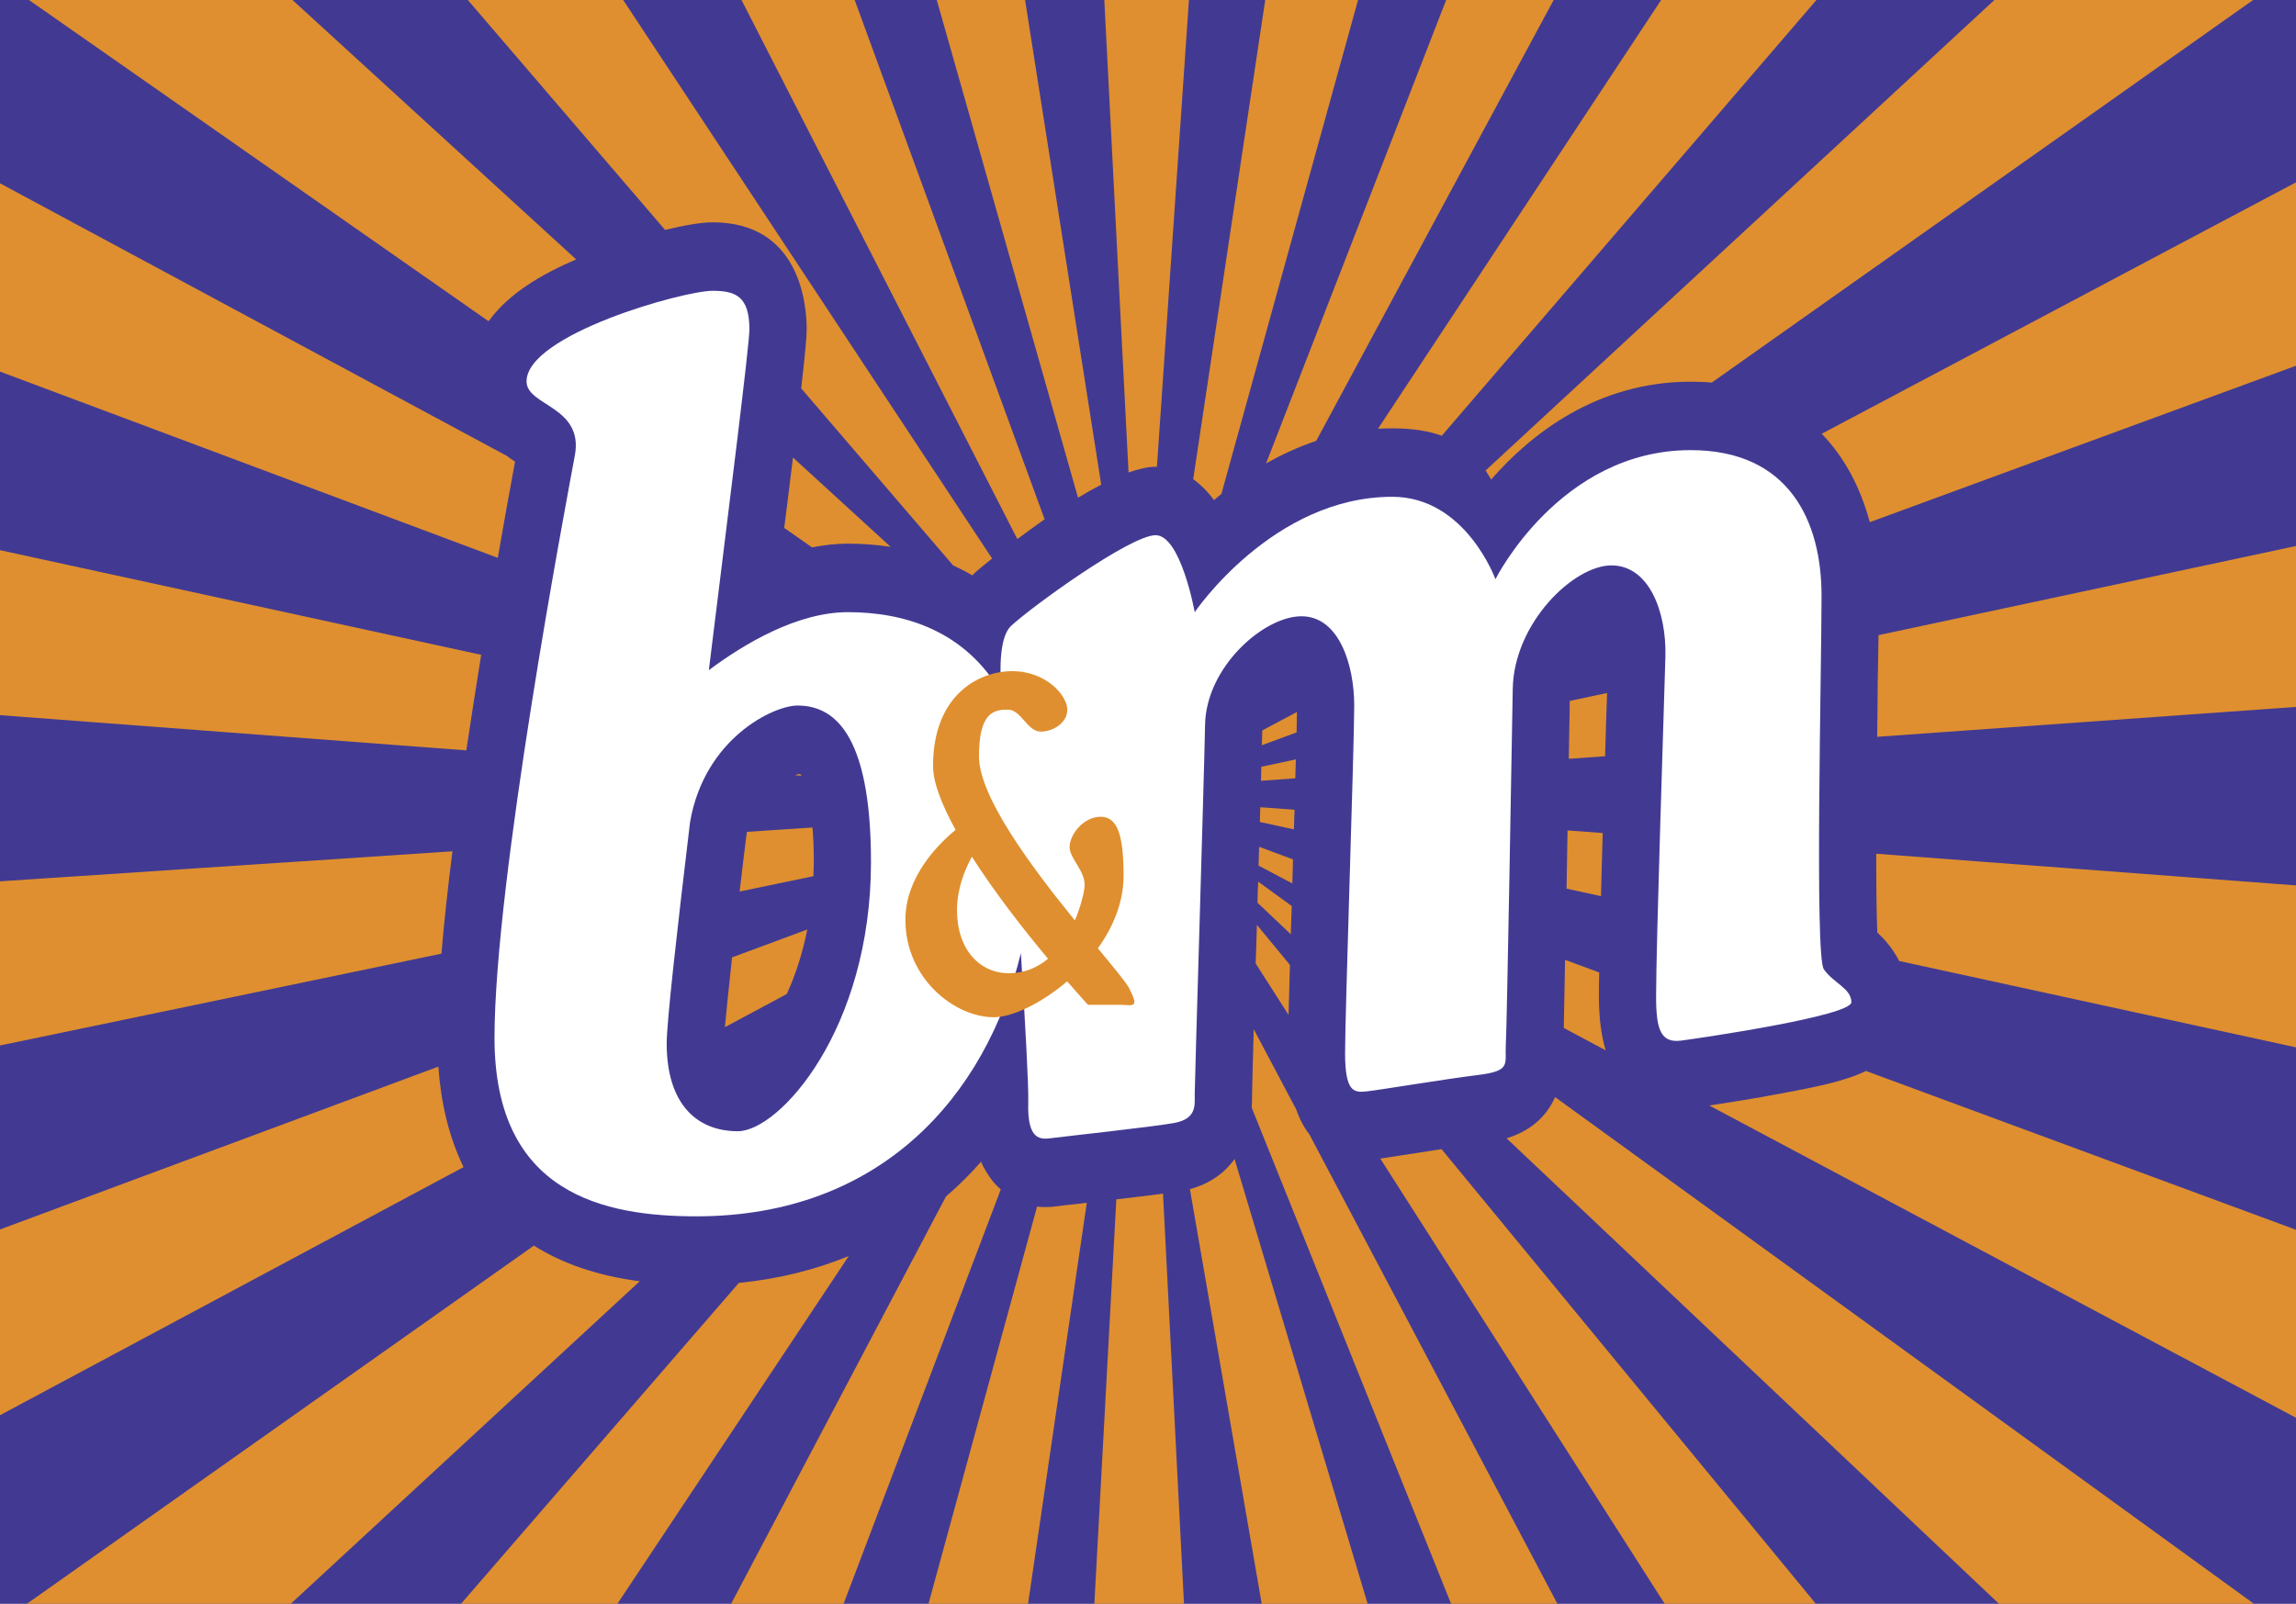
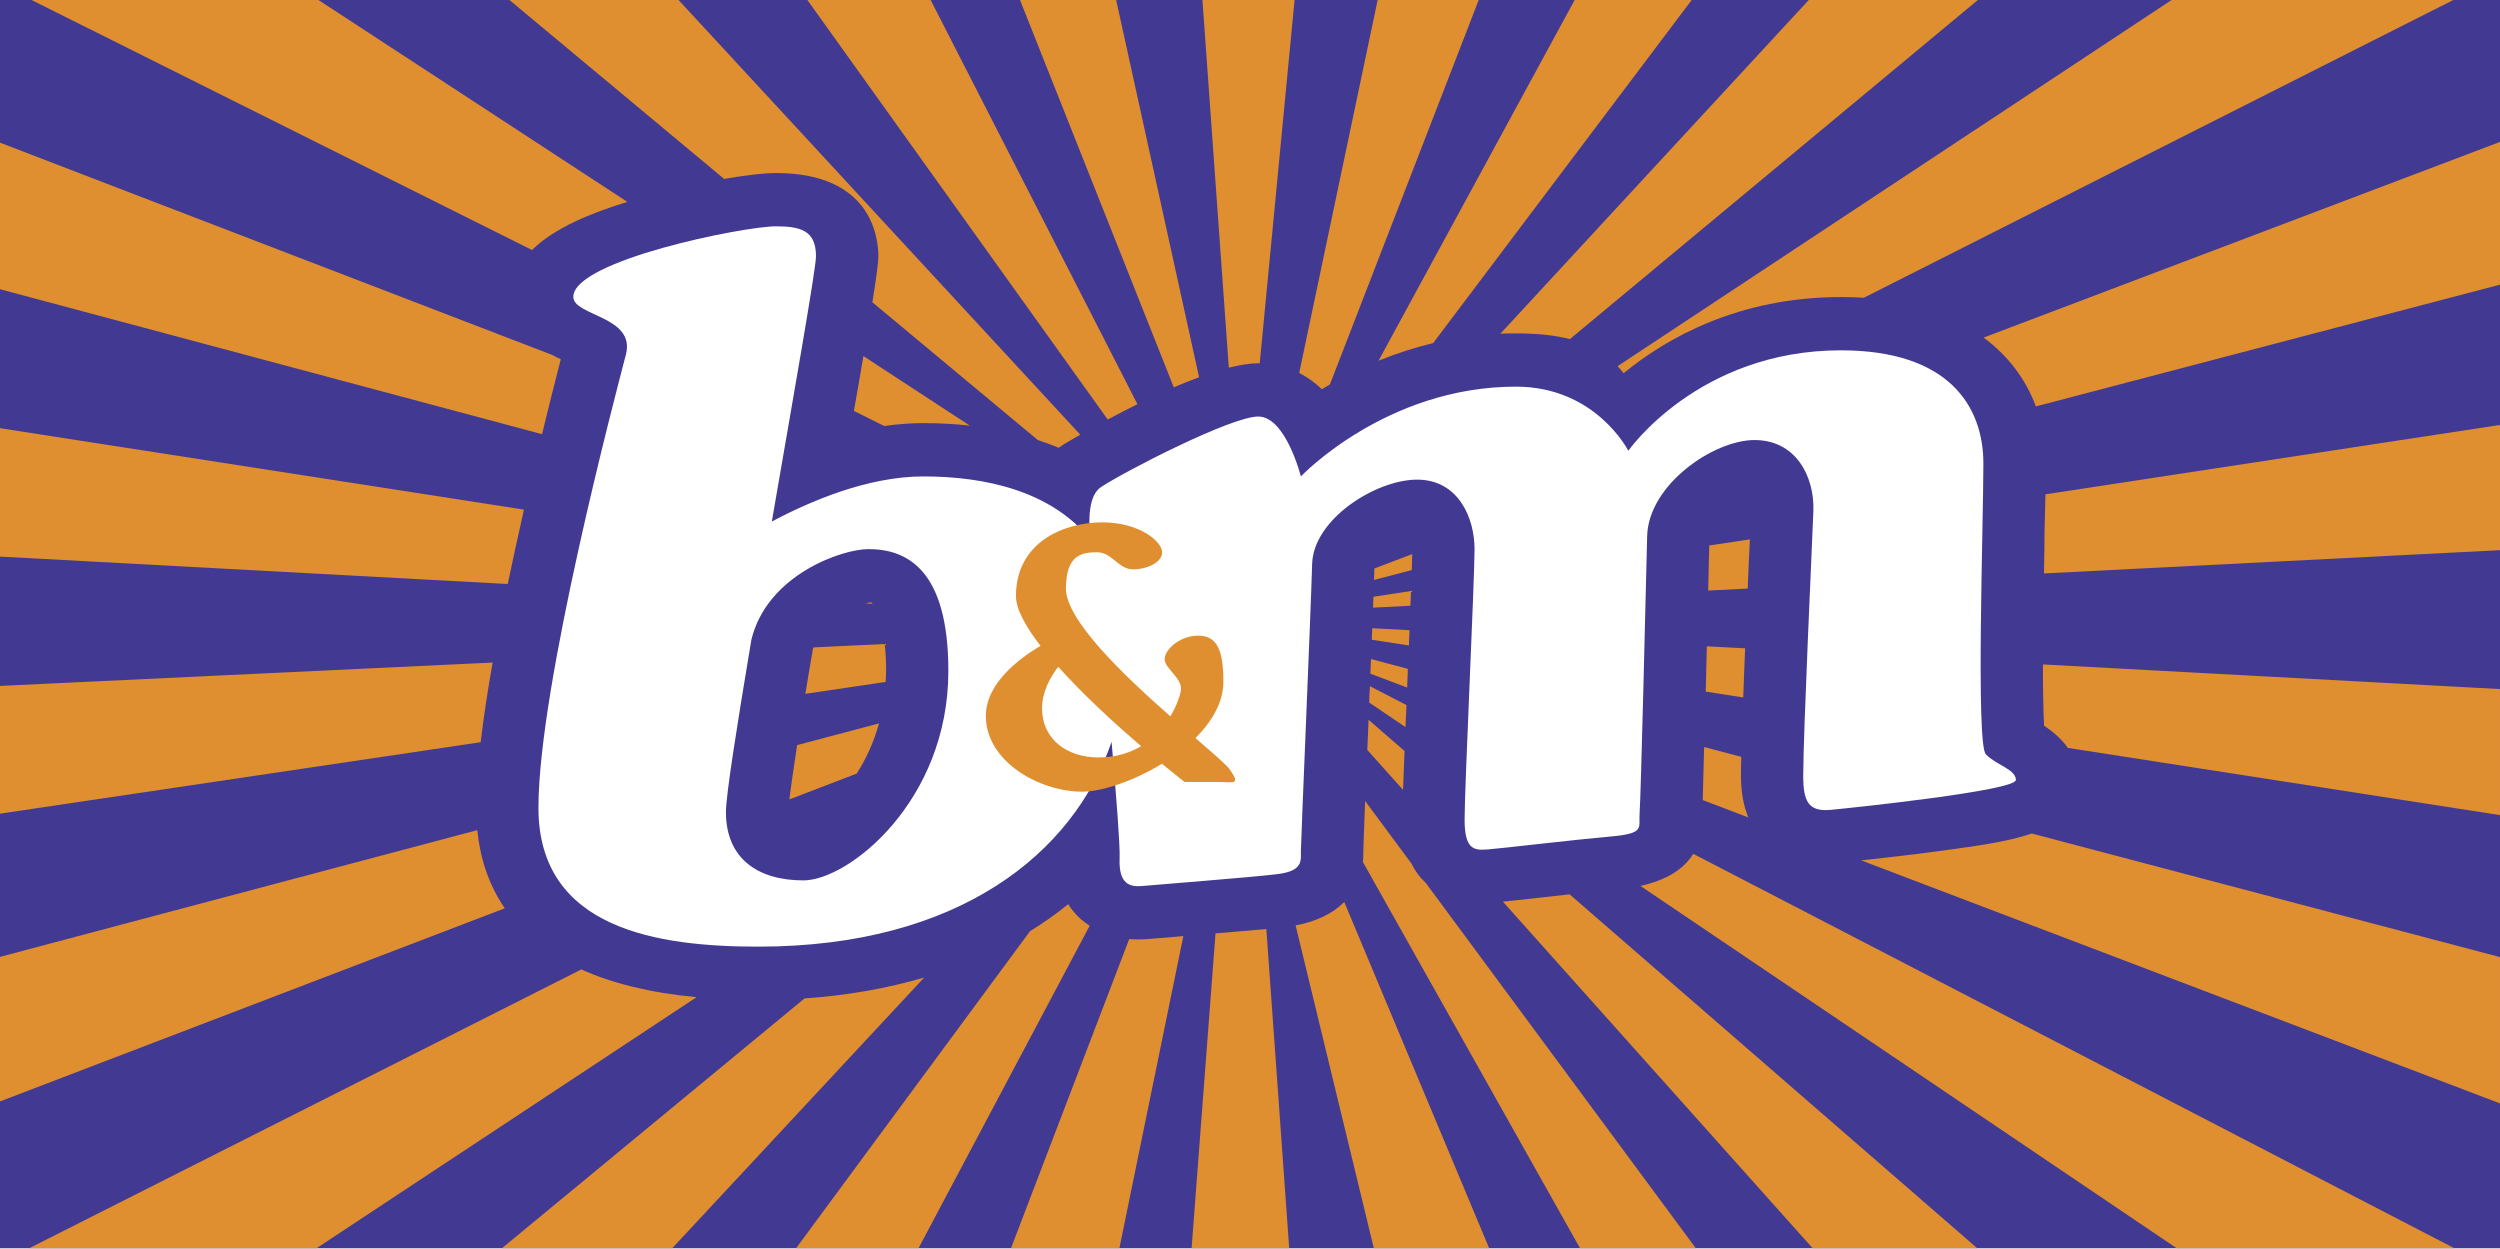
- <svg xmlns="http://www.w3.org/2000/svg" width="500.694mm" height="349.846mm" viewBox="0 0 500.694 349.846" version="1.1" id="svg1" xml:space="preserve">
+ <svg xmlns="http://www.w3.org/2000/svg" width="700.694mm" height="349.846mm" viewBox="0 0 500.694 349.846" preserveAspectRatio="none" version="1.1" id="svg1" xml:space="preserve">
  <defs id="defs1" />
  <g id="layer1" transform="translate(-3.567863,-82.21276)">
    <g id="g1" transform="matrix(1.36147,0,0,1.629003,3.567863,82.21276)" style="stroke-width:1;stroke-dasharray:none">
      <path fill="#423a92" d="M 0,0 H 367.76 V 214.76 H 0 Z" id="path1" style="stroke-width:1;stroke-dasharray:none" />
      <path d="m 266.074,0 -45.352,57.406 a 46.315,46.315 0 0 1 2.281,-0.047 c 3.211,0 5.793,0.334 7.932,0.988 L 290.947,0 Z m -34.435,0 -28.85,62.064 a 49.827,49.827 0 0 1 8.033,-3.031 L 248.854,0 Z m -106.026,70.695 4.459,2.602 c 1.898,-0.316 3.838,-0.5 5.762,-0.5 2.367,0 4.627,0.154 6.82,0.428 L 127.013,61.264 c -0.398,2.715 -0.847,5.834 -1.4,9.431 z M 202.658,0 191.121,64.166 a 14.19,14.19 0 0 1 3.328,2.803 c 0.381,-0.283 0.773,-0.545 1.186,-0.826 L 217.523,0 Z m 116.791,0 -81.5,63.006 c 0.305,0.383 0.611,0.787 0.896,1.201 6.346,-6.08 16.945,-13.096 31.953,-13.096 1.152,0 2.277,0.029 3.381,0.117 L 360.891,0 Z M 118.77,0 162.95,72.182 a 203.21,203.21 0 0 1 4.367,-2.648 L 136.899,0 Z M 4.641,0 78.26,43.016 c 3.305,-3.821 8.711,-6.377 14.027,-8.279 L 46.846,0 Z m 70.295,0 31.588,30.785 c 3.023,-0.609 5.76,-1.014 7.619,-1.014 13.975,0 15.068,10.963 15.068,14.326 0,1.029 -0.238,3.165 -0.879,7.91 l 24.334,23.703 c 1.057,0.408 2.086,0.844 3.076,1.334 0.195,-0.158 0.377,-0.328 0.588,-0.486 0.045,-0.027 0.994,-0.715 2.578,-1.77 L 99.816,0 Z m 105.828,63.266 c 1.604,-0.475 3.094,-0.764 4.336,-0.764 0.088,0 0.129,0.012 0.209,0.012 L 190.436,0 H 176.883 Z M 150.047,0 172.67,66.645 a 61.507,61.507 0 0 1 3.717,-1.744 L 164.191,0 Z m 106.057,133.455 c 0,-0.803 0.004,-1.912 0.045,-3.234 l -5.465,-1.693 c -0.09,4.125 -0.17,7.129 -0.205,9.123 l 6.709,2.994 c -0.686,-1.913 -1.084,-4.254 -1.084,-7.19 z M 207.025,117.41 c 0.021,-0.775 0.074,-1.551 0.074,-2.332 l -5.418,-1.686 c -0.035,0.826 -0.061,1.662 -0.094,2.514 l 5.412,2.391 c 0.021,-0.281 0.026,-0.592 0.026,-0.887 z m 49.688,-5.863 -5.633,-0.346 c -0.062,2.823 -0.1,5.418 -0.158,7.791 l 5.516,1.008 c 0.064,-2.682 0.185,-5.543 0.275,-8.453 z m -49.811,9.773 -5.375,-3.26 a 62.313,62.313 0 0 0 -0.109,2.818 l 5.33,4.221 c 0.037,-1.226 0.102,-2.503 0.154,-3.779 z M 82.494,61.818 C 82.107,61.607 81.644,61.342 81.195,61.05 L 0,24.545 v 25.213 l 79.734,24.943 a 930.7,930.7 0 0 1 2.76,-12.883 z m 125.244,33.52 -5.555,2.469 c -0.023,0.555 -0.027,1.207 -0.062,1.979 l 5.559,-1.711 c 0.017,-1.118 0.052,-2.046 0.058,-2.737 z M 77.074,87.686 0,73.672 v 22.09 l 74.689,4.717 c 0.764,-4.268 1.577,-8.567 2.385,-12.793 z m 52.232,36.779 -12.048,3.734 c -0.625,4.75 -0.949,7.621 -1.146,9.344 l 9.908,-4.439 c 1.328,-2.415 2.494,-5.299 3.286,-8.639 z m 127.95,-27.801 c 0.053,-1.402 0.1,-2.691 0.158,-3.867 l -5.977,1.059 -0.035,1.766 c -0.045,2.072 -0.086,4.066 -0.121,5.986 l 5.811,-0.344 c 0.066,-1.596 0.119,-3.141 0.164,-4.6 z M 130.35,115.432 c 0,-1.793 -0.07,-3.322 -0.213,-4.625 l -10.48,0.58 a 1.426,1.426 0 0 0 -0.082,0.324 c -0.412,2.83 -0.791,5.373 -1.104,7.668 l 11.809,-2.049 c 0.017,-0.617 0.07,-1.248 0.07,-1.898 z m 76.263,13.78 -5.289,-5.368 c -0.061,1.613 -0.117,3.232 -0.176,4.816 -0.018,0.119 -0.018,0.234 -0.02,0.357 l 5.264,6.881 c 0.063,-1.898 0.128,-4.166 0.221,-6.686 z m -78.414,-25.548 c -0.025,0 -0.135,-0.004 -0.281,-0.012 a 6.003,6.003 0 0 0 -0.6,0.152 l 1.062,0.07 a 1.204,1.204 0 0 0 -0.181,-0.21 z m 79.363,-1.978 -5.525,0.988 c -0.027,0.593 -0.039,1.226 -0.057,1.877 l 5.494,-0.334 c 0.026,-0.873 0.061,-1.725 0.088,-2.531 z m -0.21,6.748 -5.484,-0.344 c -0.041,0.637 -0.041,1.307 -0.068,1.979 l 5.459,0.99 c 0.005,-0.885 0.065,-1.764 0.093,-2.625 z M 70.215,142.828 0,164.633 v 24.871 l 74.25,-33.223 c -2.467,-4.228 -3.654,-8.886 -4.035,-13.453 z m 171.099,9.598 78.879,62.334 h 40.838 L 249.084,146.906 c -1.424,2.698 -4.01,4.549 -7.77,5.52 z M 72.469,113.996 0,118.016 v 21.979 L 70.707,127.7 c 0.422,-4.225 1.029,-8.852 1.762,-13.704 z m 135.147,34.557 -6.802,-10.738 c -0.143,4.627 -0.264,8.203 -0.264,8.764 v 0.117 c 0,0.568 -0.018,1.104 -0.055,1.635 l 31.934,66.43 h 17.029 l -39.744,-62.883 c -0.816,-0.862 -1.528,-1.96 -2.098,-3.325 z m 18.693,5.918 c -2.355,0.307 -4.074,0.527 -5.221,0.668 l 45.555,59.621 h 24.213 l -59.959,-60.885 a 524.66,524.66 0 0 0 -4.588,0.596 z m 74.384,-29.608 c 1.096,0.85 2.467,2.109 3.504,3.82 l 63.562,11.562 v -21.686 l -67.236,-4.238 c 0,4.267 0.053,8.07 0.17,10.542 z m -8.896,-66.779 c 3.559,3.076 6.17,7.074 7.693,11.838 L 367.76,48.975 V 24.418 Z m 8.965,33.316 a 561.628,561.628 0 0 1 -0.086,7.262 L 367.76,94.66 V 73.113 l -66.867,11.936 c -0.053,1.881 -0.079,4.031 -0.131,6.351 z m -15.153,54.975 c -4.334,0.695 -8.781,1.27 -11.811,1.662 l 93.961,41.807 v -25.17 l -68.877,-21.266 c -3.527,1.424 -8.146,2.153 -13.273,2.967 z m -95.015,12.854 11.502,55.531 h 16.965 l -21.316,-59.562 c -1.679,1.974 -4.132,3.363 -7.151,4.031 z M 85.52,166.795 4.301,214.76 h 42.266 l 55.898,-43.189 c -7.004,-0.77 -12.553,-2.456 -16.945,-4.776 z m 73.511,-8.607 c -0.775,-0.832 -1.424,-1.713 -1.898,-2.619 a 52.694,52.694 0 0 1 -5.615,4.65 l -34.41,54.541 h 18.01 l 25.18,-55.488 c -0.443,-0.336 -0.88,-0.688 -1.267,-1.084 z M 118.348,171.785 73.84,214.76 h 25.049 l 37.062,-46.57 c -5.433,1.863 -11.328,3.087 -17.603,3.595 z m 51.06,-10.271 c -0.383,0.049 -1.148,0.119 -1.992,0.119 -0.441,0 -0.879,-0.014 -1.303,-0.066 l -17.391,53.193 h 15.943 l 9.412,-53.707 c -0.412,0.047 -0.828,0.092 -1.23,0.133 -1.74,0.152 -3.017,0.271 -3.439,0.328 z m 9.399,-0.914 -3.518,54.16 h 14.355 l -3.361,-54.92 a 661.75,661.75 0 0 1 -7.476,0.76 z" fill="#df8f2f" id="path2" style="stroke-width:1;stroke-dasharray:none" />
      <path d="m 292.121,129.775 c -1.465,-1.84 -0.357,-40.078 -0.357,-50.012 0,-9.93 -5.15,-19.488 -20.965,-19.488 -20.967,0 -31.268,17.285 -31.268,17.285 0,0 -4.768,-11.037 -16.527,-11.037 -19.131,0 -31.641,15.449 -31.641,15.449 0,0 -2.221,-10.305 -6.264,-10.305 -4.037,0 -19.842,9.568 -23.141,12.139 -1.82,1.408 -1.885,5.574 -1.551,9.043 -5.807,-8.428 -15.562,-10.877 -24.58,-10.877 -8.129,0 -16.611,4.227 -22.289,7.766 3.252,-22.068 6.496,-43.465 6.496,-45.641 0,-4.412 -2.215,-5.156 -5.893,-5.156 -4.771,0 -29.803,5.885 -29.803,12.135 0,3.307 9.211,3.307 7.734,9.934 -1.475,6.625 -12.865,57.006 -12.865,77.959 0,20.959 17.648,23.904 32.354,23.904 29.432,0 46.361,-16.02 51.957,-35.242 0.697,9.385 1.26,17.895 1.182,19.986 -0.197,5.148 2.018,4.967 3.697,4.787 1.643,-0.189 15.99,-1.479 19.664,-2.029 3.656,-0.561 3.301,-2.389 3.301,-3.867 0,-1.475 1.48,-41.736 1.658,-49.465 0.174,-7.715 9.373,-14.52 15.439,-14.52 6.092,0 8.453,6.621 8.453,11.953 0,5.326 -1.465,41.186 -1.465,46.52 0,5.326 1.465,5.326 3.48,5.145 2.039,-0.184 12.533,-1.652 17.873,-2.199 5.318,-0.551 4.213,-1.469 4.393,-4.051 0.182,-2.568 0.926,-38.797 1.109,-47.621 0.168,-8.83 9.742,-16.559 15.797,-16.559 6.088,0 8.816,6.262 8.658,12.146 -0.197,5.881 -1.494,38.611 -1.494,45.598 0,4.416 0.744,6.252 4.051,5.883 3.322,-0.369 27.229,-3.305 27.229,-5.143 0.002,-1.843 -2.941,-2.582 -4.422,-4.42 z m -173.932,21.702 c -6.627,0 -11.402,-3.678 -11.402,-11.77 0,-2.842 1.636,-14.943 3.744,-29.639 2.32,-11.189 13.342,-15.592 17.209,-15.592 5.52,0 11.768,3.307 11.768,20.955 0,22.44 -14.696,36.046 -21.319,36.046 z" fill="#ffffff" id="path3" style="stroke-width:1;stroke-dasharray:none" />
      <path d="m 180.879,132.352 c -0.438,-0.738 -2.414,-2.725 -5.025,-5.365 2.432,-2.836 4.113,-6.16 4.113,-9.717 0,-5.326 -0.916,-7.902 -3.676,-7.902 -2.742,0 -4.967,2.389 -4.967,4.049 0,1.662 2.754,3.299 2.373,5.514 -0.111,0.79 -0.605,2.479 -1.529,4.322 -6.91,-7.119 -15.363,-16.557 -15.363,-21.979 0,-5.881 2.385,-6.252 4.598,-6.252 2.191,0 3.102,2.945 5.316,2.945 1.861,0 4.236,-1.105 4.236,-2.945 0,-1.844 -3.324,-5.148 -8.812,-5.148 -5.52,0 -12.693,3.305 -12.693,12.697 0,2.242 1.449,5.26 3.611,8.553 -2.889,1.988 -8.039,6.34 -8.039,12.037 0,7.908 7.92,13.053 14.168,13.053 2.889,0 7.557,-1.816 11.74,-4.805 2.016,1.941 3.342,3.143 3.342,3.143 h 5.16 c 2.017,-0.001 3.119,0.565 1.447,-2.2 z m -27.59,-10.481 c 0,-2.863 1.234,-5.396 2.383,-7.15 3.709,4.852 8.402,9.879 12.199,13.66 -1.668,1.158 -3.719,1.939 -6.293,1.939 -4.603,0 -8.289,-3.123 -8.289,-8.449 z" fill="#df8f2f" id="path4" style="stroke-width:1;stroke-dasharray:none" />
    </g>
  </g>
</svg>
